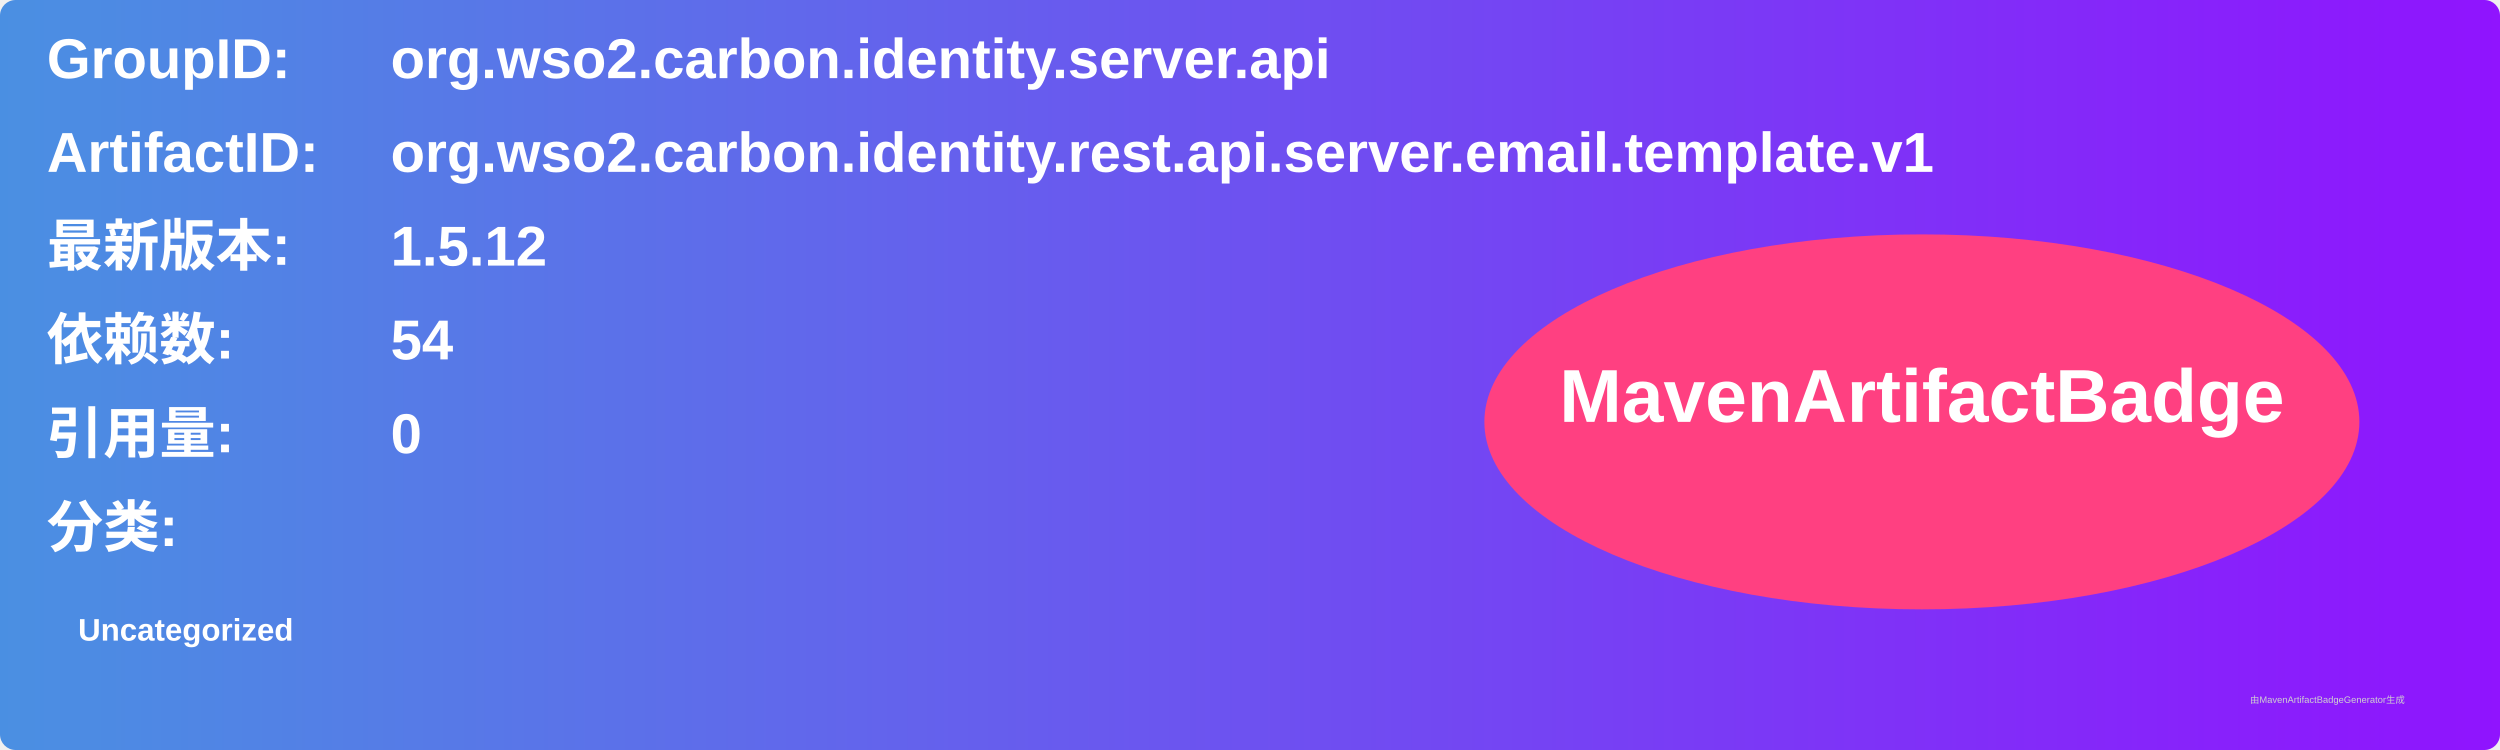
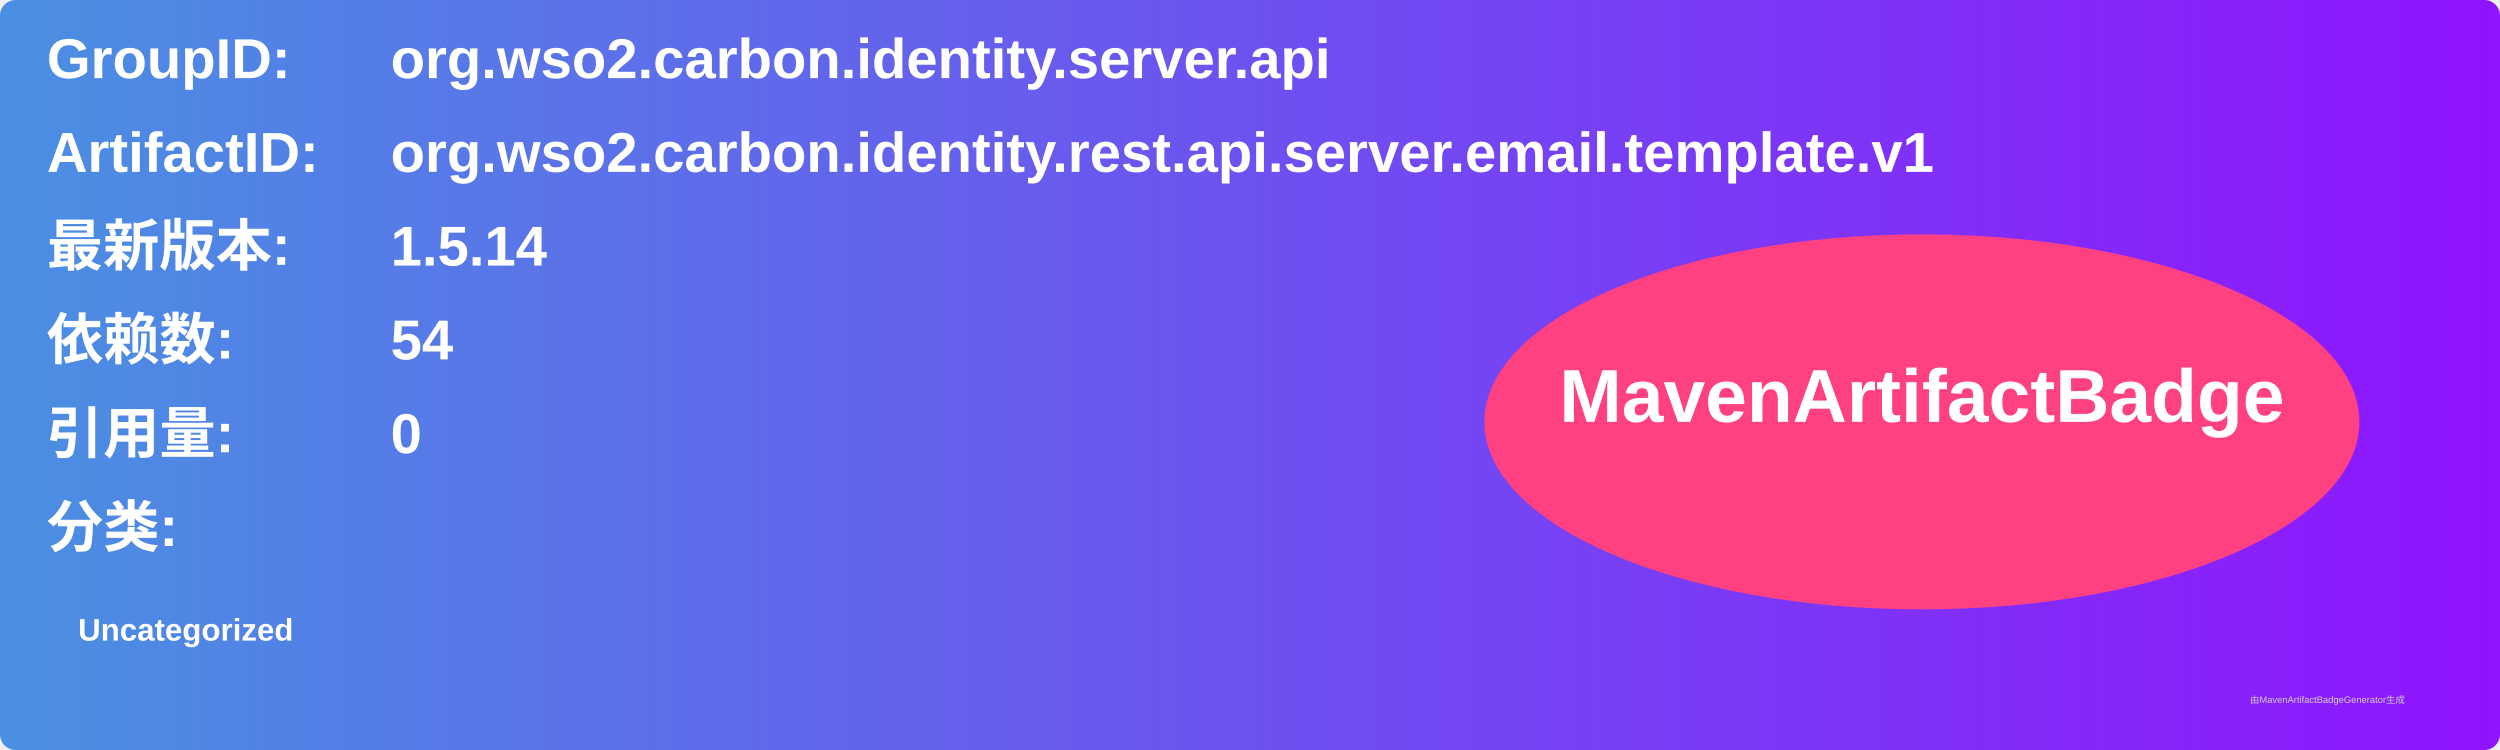
<svg xmlns="http://www.w3.org/2000/svg" width="800" height="240" viewBox="0 0 800 240">
  <linearGradient id="grad" x1="0%" y1="0%" x2="100%" y2="0%">
    <stop offset="0%" stop-color="#4a90e2" />
    <stop offset="100%" stop-color="#9013fe" />
  </linearGradient>
  <rect width="100%" height="100%" rx="5" ry="5" fill="url(#grad)" />
  <g transform="translate(15, 15)">
    <text x="0" y="10" font-family="Arial" font-size="18" fill="white" font-weight="bold" width="260">GroupID:</text>
    <text x="110" y="10" font-family="Arial" font-size="18" fill="white" font-weight="bold" width="460">org.wso2.carbon.identity.server.api</text>
    <text x="0" y="40" font-family="Arial" font-size="18" fill="white" font-weight="bold" width="260">ArtifactID:</text>
    <text x="110" y="40" font-family="Arial" font-size="18" fill="white" font-weight="bold" width="460">org.wso2.carbon.identity.rest.api.server.email.template.v1</text>
    <text x="0" y="70" font-family="Arial" font-size="18" fill="white" font-weight="bold">最新版本:</text>
    <text x="110" y="70" font-family="Arial" font-size="18" fill="white" font-weight="bold">
-       <tspan font-weight="bold">1.5.12</tspan>
+       <tspan font-weight="bold">1.5.14</tspan>
    </text>
    <text x="0" y="100" font-family="Arial" font-size="18" fill="white" font-weight="bold">依赖数: </text>
    <text x="110" y="100" font-family="Arial" font-size="18" fill="white">
      <tspan font-weight="bold">54</tspan>
    </text>
    <text x="0" y="130" font-family="Arial" font-size="18" fill="white" font-weight="bold">引用量: </text>
    <text x="110" y="130" font-family="Arial" font-size="18" fill="white">
      <tspan font-weight="bold">0</tspan>
    </text>
    <text x="0" y="160" font-family="Arial" font-size="18" fill="white" font-weight="bold">分类:</text>
    <text x="10" y="190" font-family="Arial" font-size="10" fill="white">
      <tspan font-weight="bold">Uncategorized</tspan>
    </text>
    <ellipse cx="600" cy="120" rx="140" ry="60" fill="#ff4081" />
    <text x="600" y="120" text-anchor="middle" font-family="Arial" font-size="24" fill="white" font-weight="bold">MavenArtifactBadge</text>
  </g>
  <text x="720" y="225" font-family="Arial" font-size="3" fill="#d0d0d0">由MavenArtifactBadgeGenerator生成</text>
</svg>
